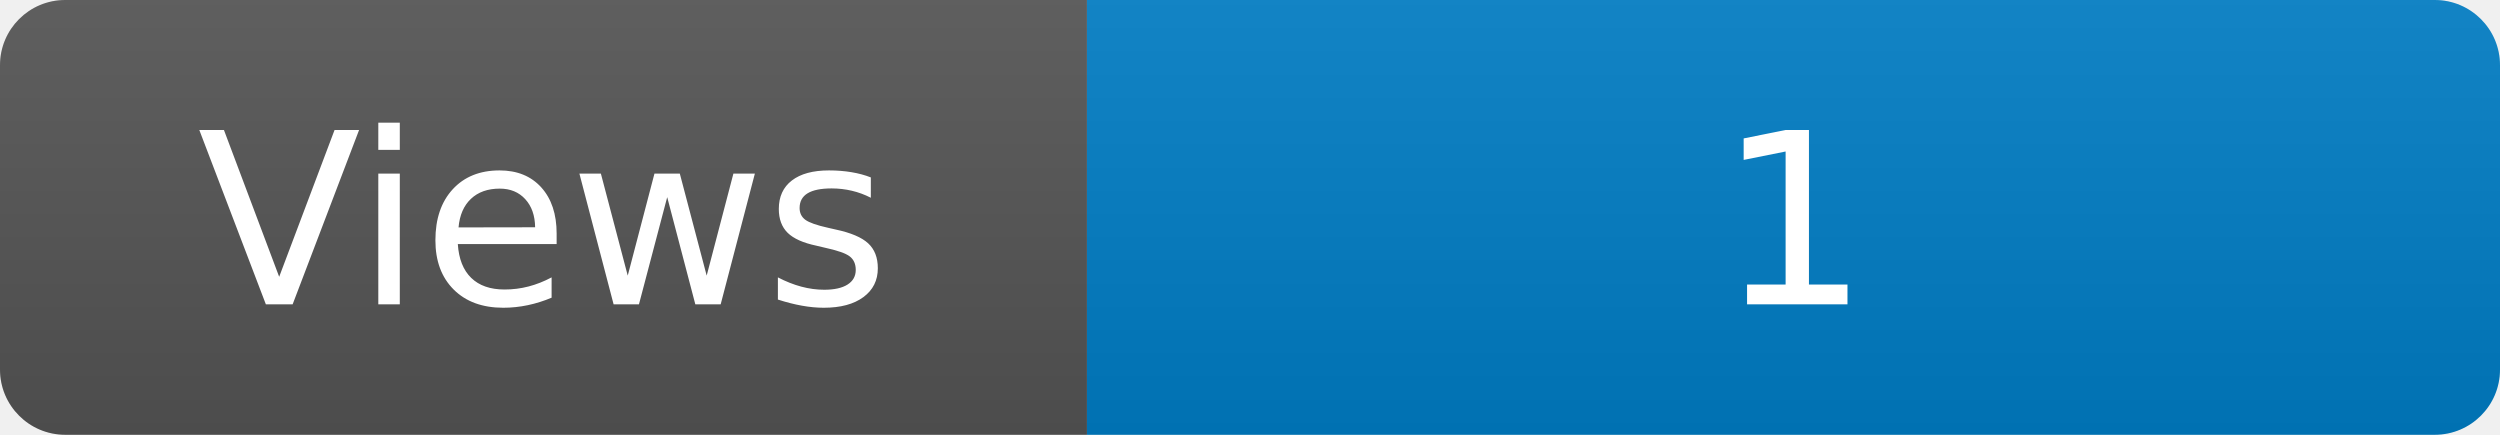
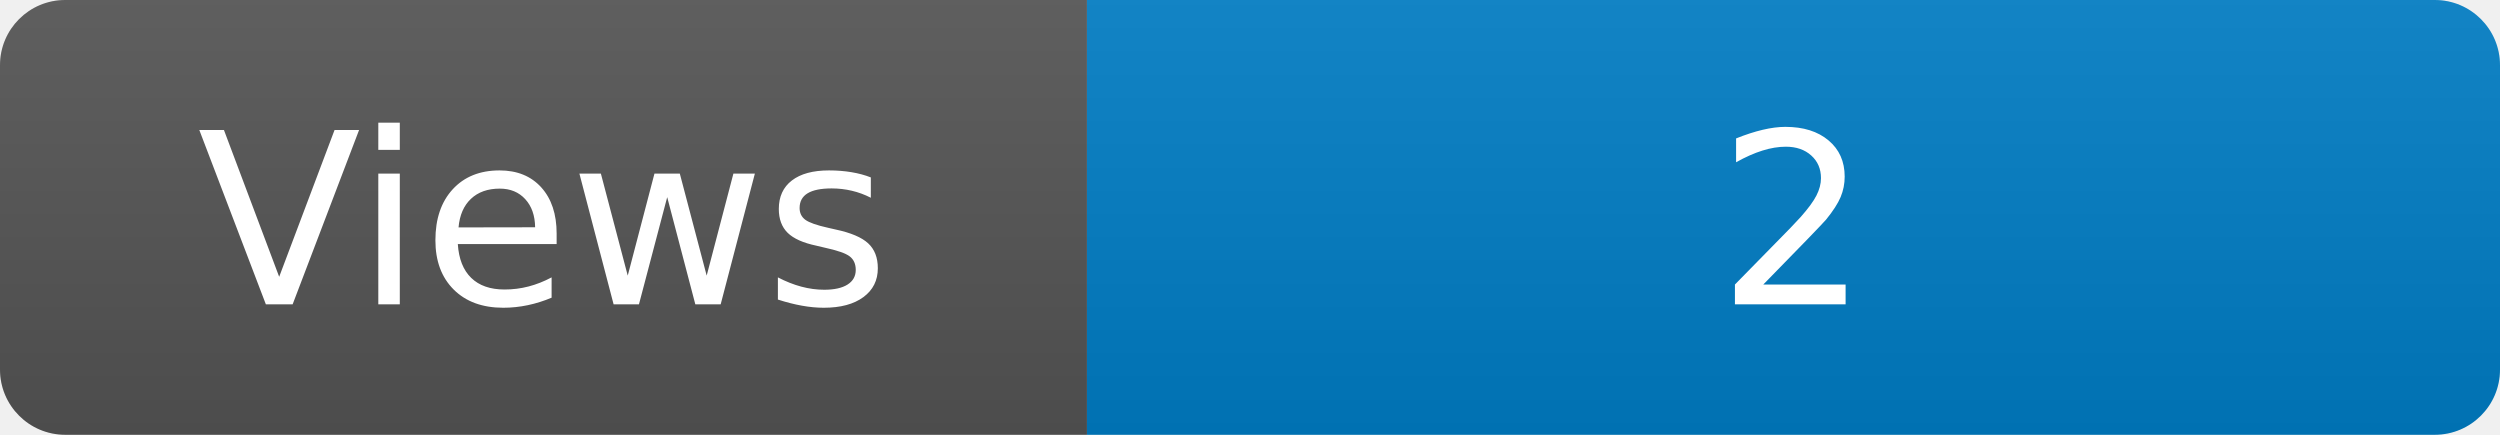
<svg xmlns="http://www.w3.org/2000/svg" width="115" height="20" role="img" aria-label="Maintained?: yes">
  <linearGradient id="s" x2="0" y2="100%">
    <stop offset="0" stop-color="#bbb" stop-opacity=".1" />
    <stop offset="1" stop-opacity=".1" />
  </linearGradient>
  <clipPath id="r">
    <rect width="115" height="20" rx="3" fill="#fff" />
  </clipPath>
  <g clip-path="url(#r)">
    <rect width="50" height="20" fill="#555" />
    <rect x="50" width="160" height="20" fill="#007ec6" />
    <rect width="115" height="20" fill="url(#s)" />
  </g>
  <g fill="#fff" text-anchor="middle" font-family="Verdana,Geneva,DejaVu Sans,sans-serif" font-size="110">
    <text x="250" y="140" transform="scale(.1)" fill="#fff">Views</text>
-     <text x="825" y="140" transform="scale(.1)" fill="#fff">1</text>
+     <text x="825" y="140" transform="scale(.1)" fill="#fff">2</text>
  </g>
</svg>
